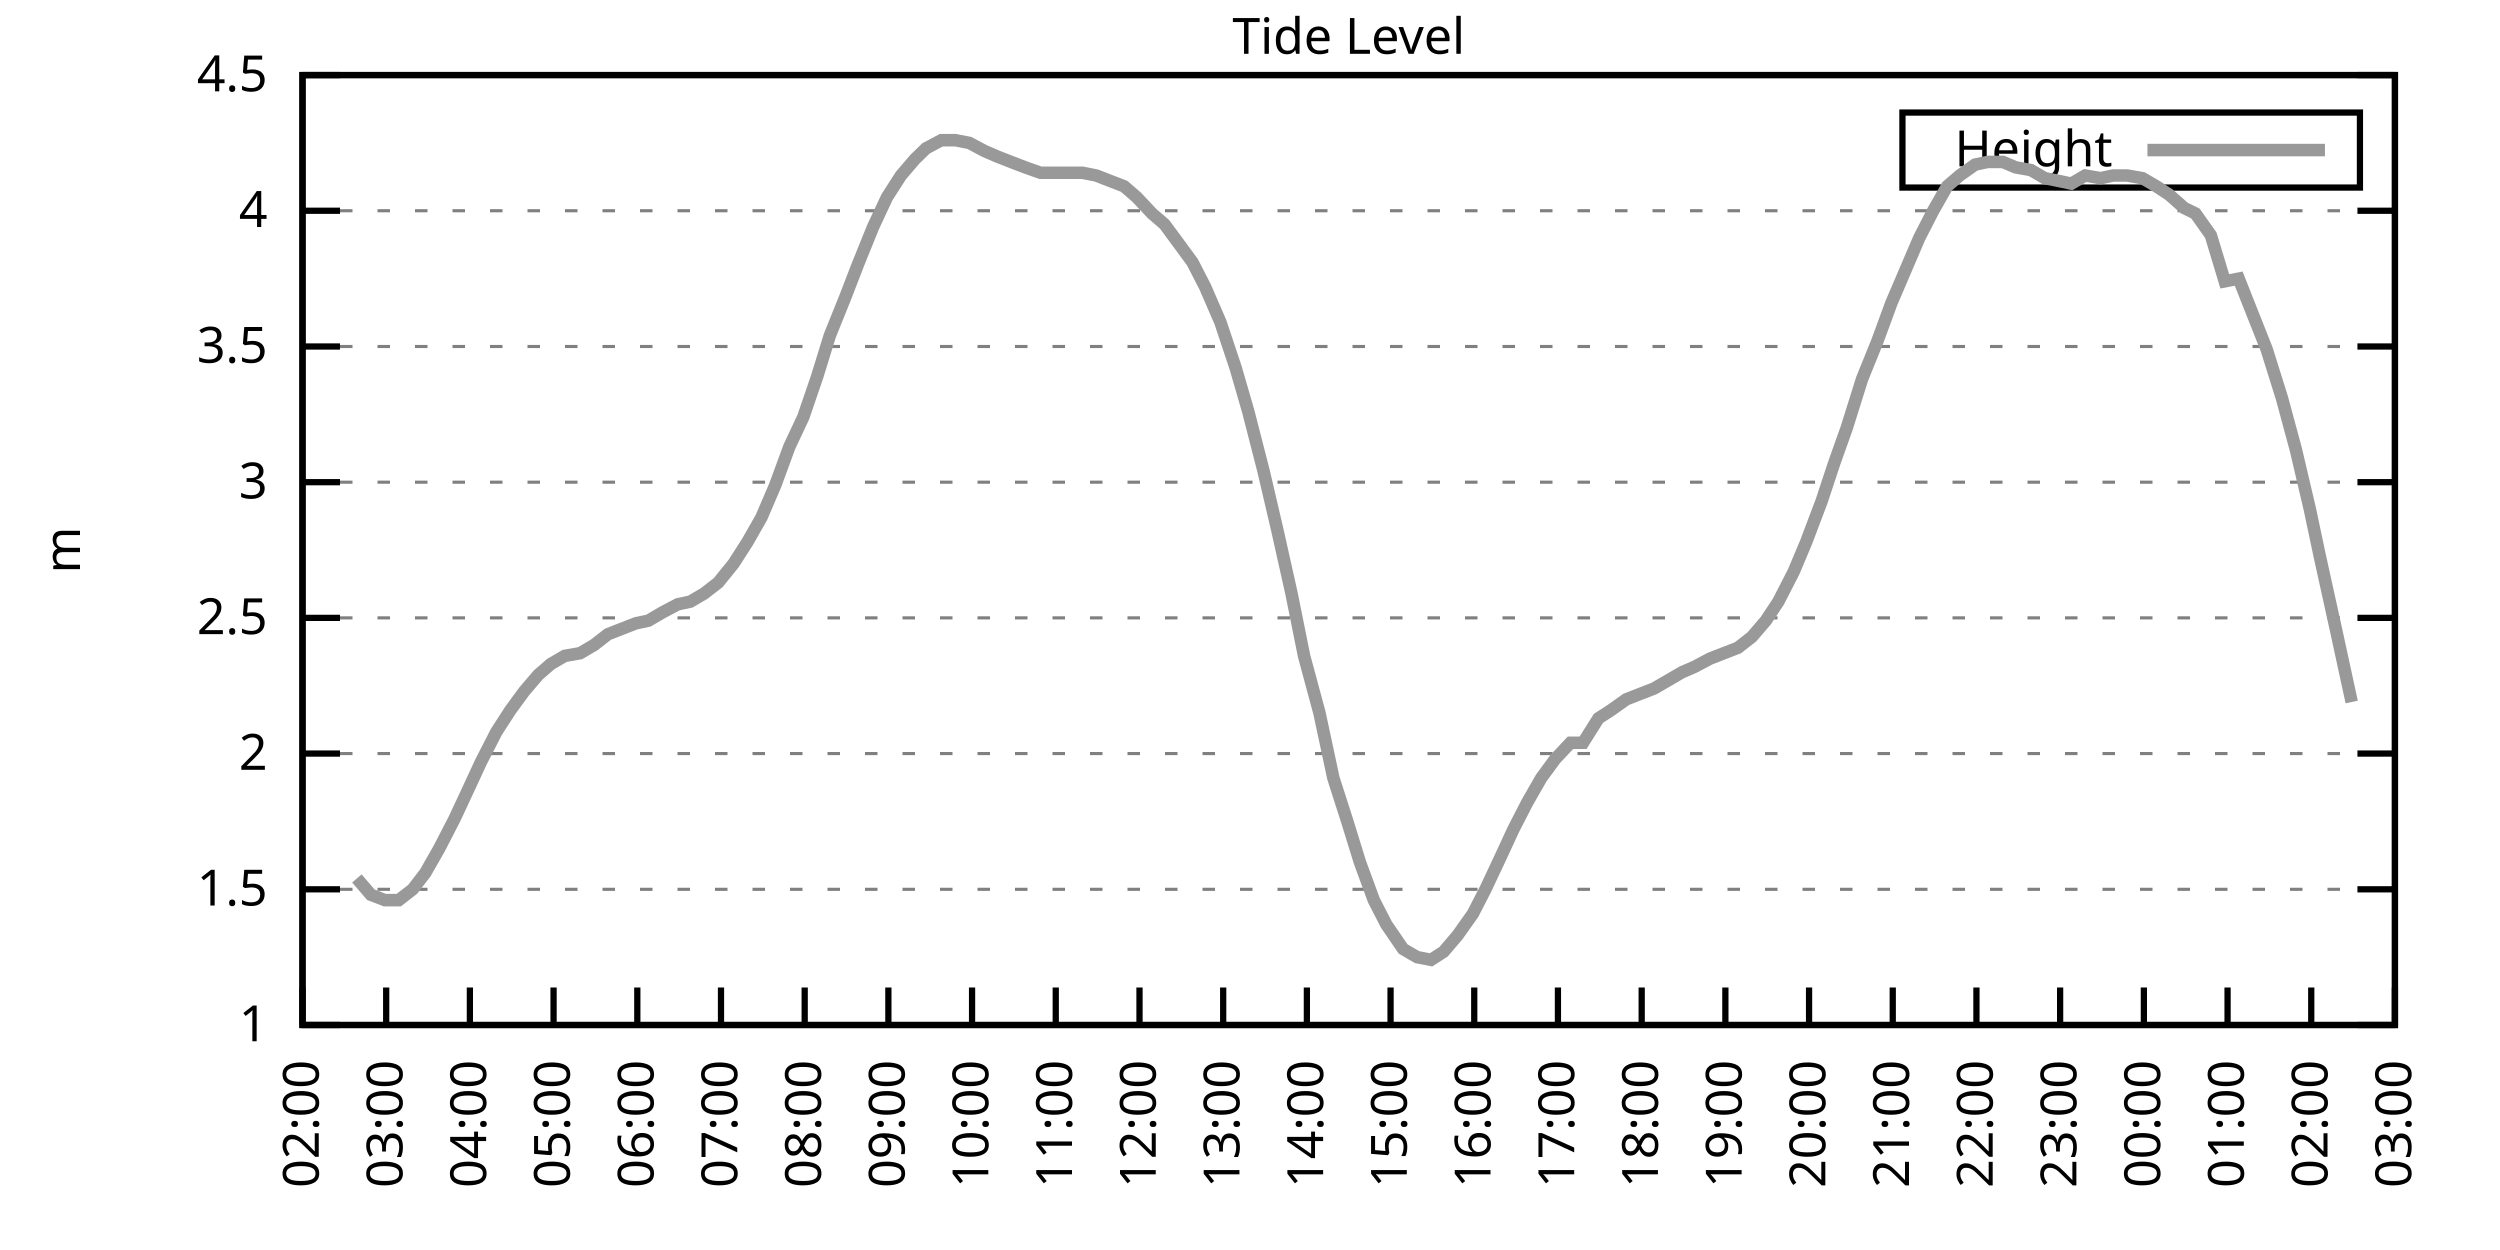
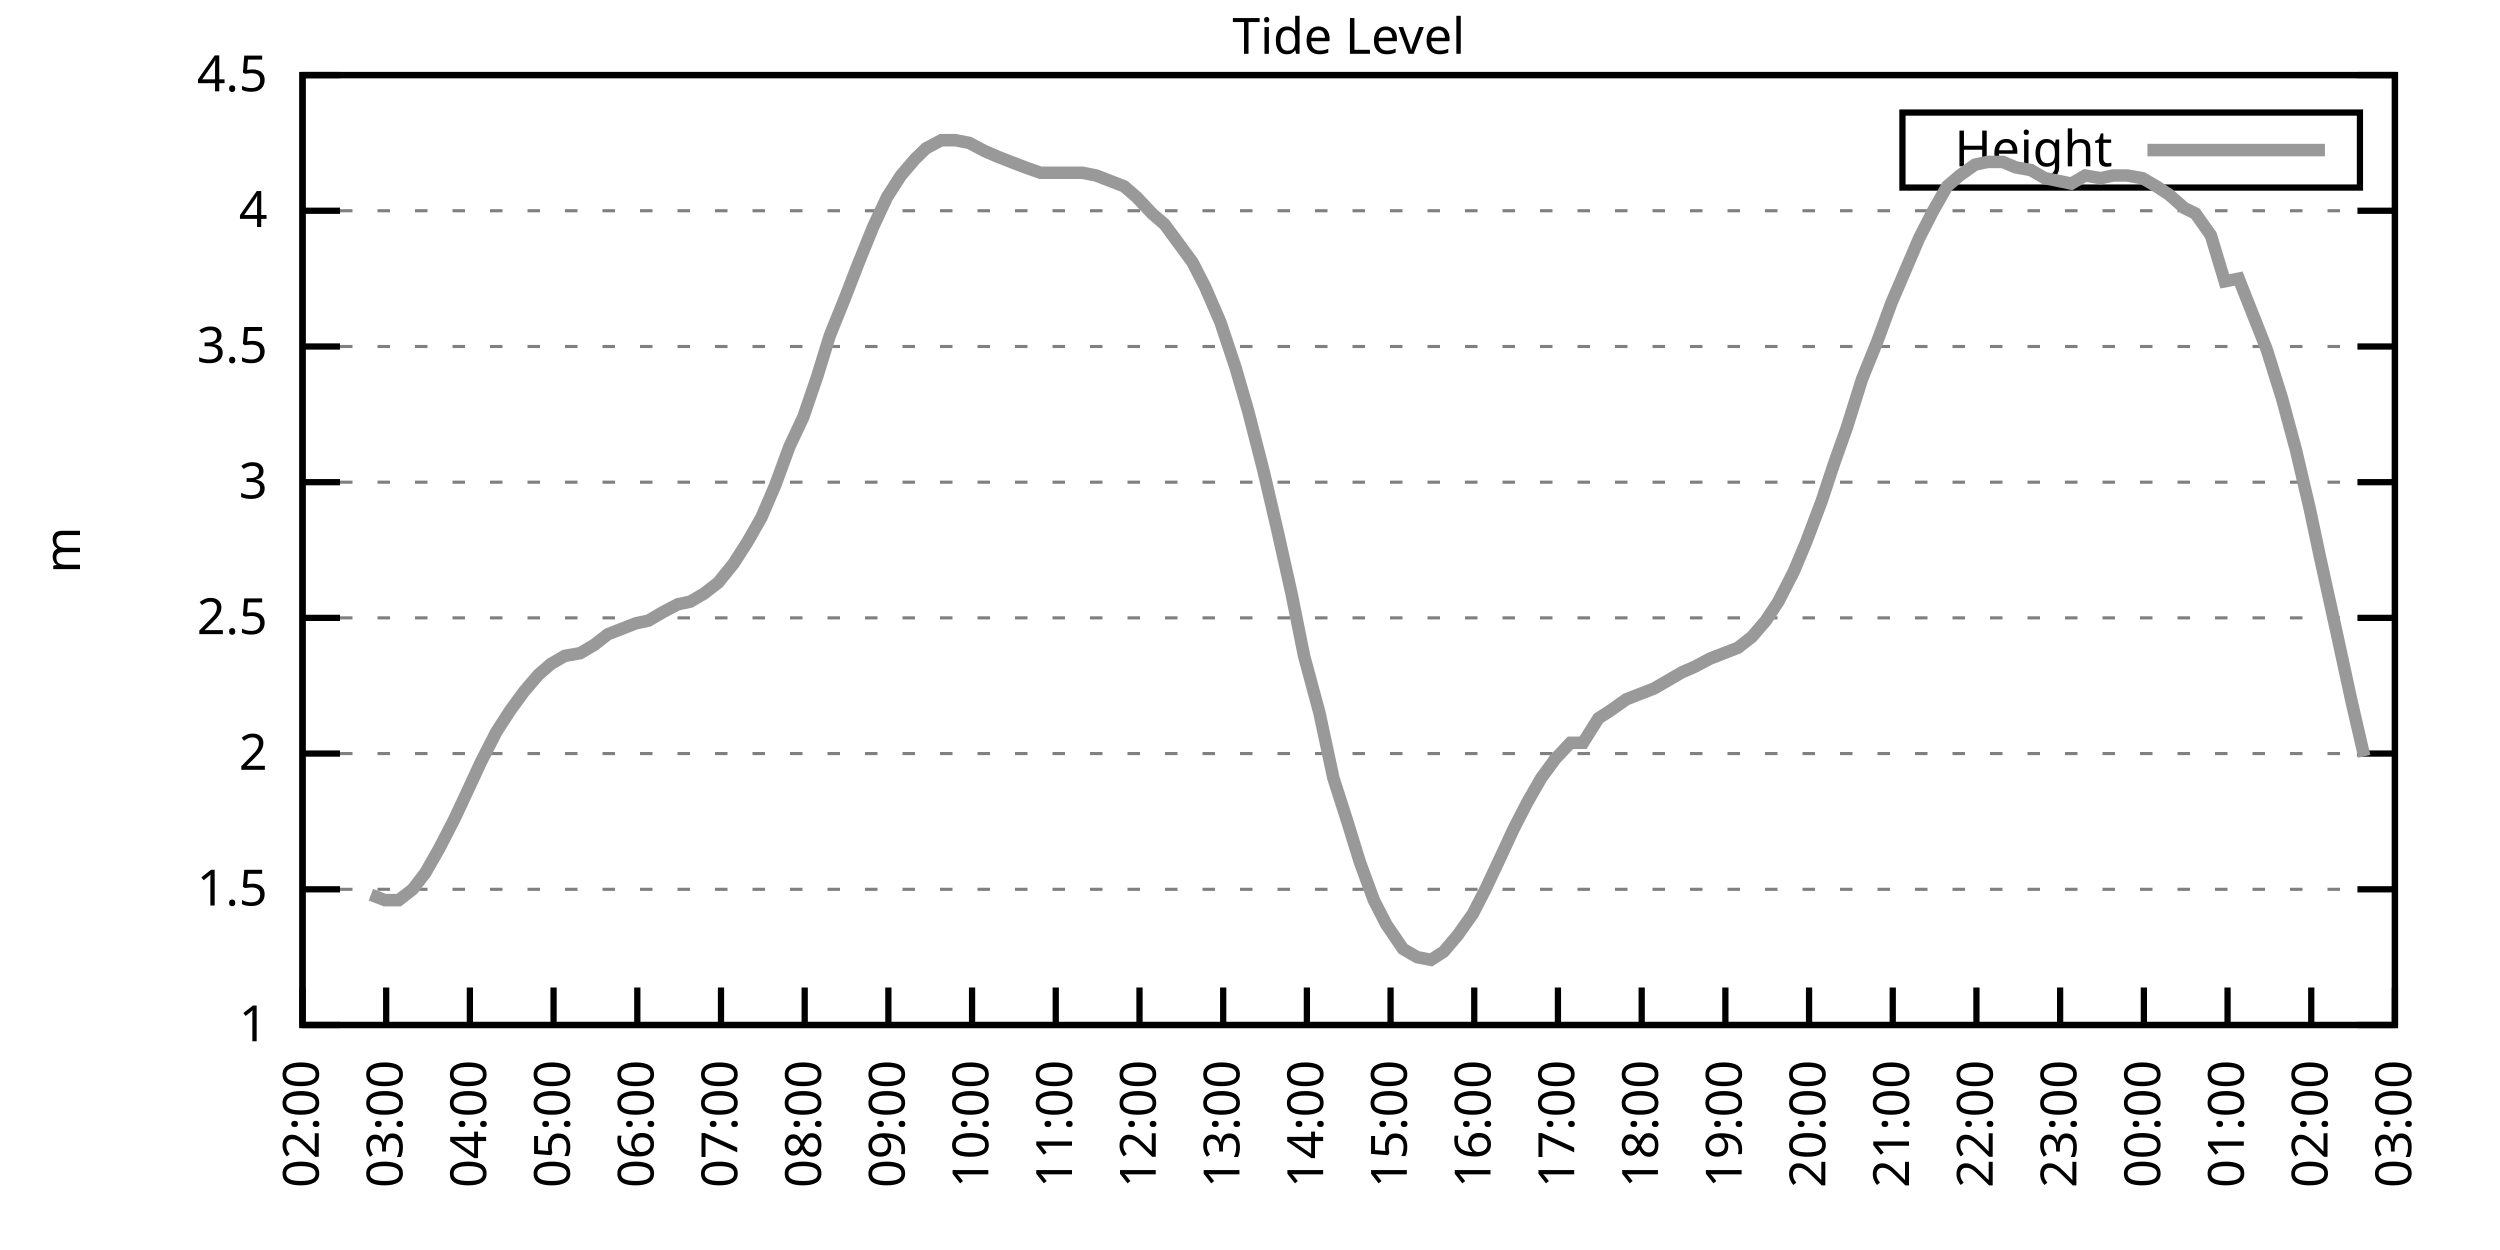
<svg xmlns="http://www.w3.org/2000/svg" xmlns:xlink="http://www.w3.org/1999/xlink" width="400" height="200" viewBox="0 0 400 200">
  <g id="gnuplot_canvas">
    <rect x="0" y="0" width="400" height="200" fill="none" />
    <defs>
      <circle id="gpDot" r="0.5" stroke-width="0.5" stroke="currentColor" />
      <path id="gpPt0" stroke-width="0.333" stroke="currentColor" d="M-1,0 h2 M0,-1 v2" />
      <path id="gpPt1" stroke-width="0.333" stroke="currentColor" d="M-1,-1 L1,1 M1,-1 L-1,1" />
      <path id="gpPt2" stroke-width="0.333" stroke="currentColor" d="M-1,0 L1,0 M0,-1 L0,1 M-1,-1 L1,1 M-1,1 L1,-1" />
      <rect id="gpPt3" stroke-width="0.333" stroke="currentColor" x="-1" y="-1" width="2" height="2" />
      <rect id="gpPt4" stroke-width="0.333" stroke="currentColor" fill="currentColor" x="-1" y="-1" width="2" height="2" />
      <circle id="gpPt5" stroke-width="0.333" stroke="currentColor" cx="0" cy="0" r="1" />
      <use xlink:href="#gpPt5" id="gpPt6" fill="currentColor" stroke="none" />
      <path id="gpPt7" stroke-width="0.333" stroke="currentColor" d="M0,-1.33 L-1.33,0.67 L1.33,0.67 z" />
      <use xlink:href="#gpPt7" id="gpPt8" fill="currentColor" stroke="none" />
      <use xlink:href="#gpPt7" id="gpPt9" stroke="currentColor" transform="rotate(180)" />
      <use xlink:href="#gpPt9" id="gpPt10" fill="currentColor" stroke="none" />
      <use xlink:href="#gpPt3" id="gpPt11" stroke="currentColor" transform="rotate(45)" />
      <use xlink:href="#gpPt11" id="gpPt12" fill="currentColor" stroke="none" />
      <path id="gpPt13" stroke-width="0.333" stroke="currentColor" d="M0,1.330 L1.265,0.411 L0.782,-1.067 L-0.782,-1.076 L-1.265,0.411 z" />
      <use xlink:href="#gpPt13" id="gpPt14" fill="currentColor" stroke="none" />
      <filter id="textbox" filterUnits="objectBoundingBox" x="0" y="0" height="1" width="1">
        <feFlood flood-color="white" flood-opacity="1" result="bgnd" />
        <feComposite in="SourceGraphic" in2="bgnd" operator="atop" />
      </filter>
      <filter id="greybox" filterUnits="objectBoundingBox" x="0" y="0" height="1" width="1">
        <feFlood flood-color="lightgrey" flood-opacity="1" result="grey" />
        <feComposite in="SourceGraphic" in2="grey" operator="atop" />
      </filter>
    </defs>
    <g fill="none" color="white" stroke="currentColor" stroke-width="1.00" stroke-linecap="butt" stroke-linejoin="miter">
</g>
    <g fill="none" color="black" stroke="currentColor" stroke-width="1.00" stroke-linecap="butt" stroke-linejoin="miter">
      <g stroke="none" shape-rendering="crispEdges">
        <polygon fill="rgb(255, 255, 255)" points="48.40,164.00 383.18,164.00 383.18,12.02 48.40,12.02 " />
      </g>
    </g>
    <g fill="none" color="black" stroke="currentColor" stroke-width="1.00" stroke-linecap="butt" stroke-linejoin="miter">
</g>
    <g fill="none" color="black" stroke="black" stroke-width="0.50" stroke-linecap="butt" stroke-linejoin="miter">
</g>
    <g fill="none" color="gray" stroke="currentColor" stroke-width="0.50" stroke-linecap="butt" stroke-linejoin="miter">
      <path stroke="gray" stroke-dasharray="2,4" class="gridline" d="M48.40,164.00 L383.19,164.00  " />
    </g>
    <g fill="none" color="gray" stroke="gray" stroke-width="1.00" stroke-linecap="butt" stroke-linejoin="miter">
</g>
    <g fill="none" color="black" stroke="currentColor" stroke-width="1.00" stroke-linecap="butt" stroke-linejoin="miter">
      <path stroke="black" d="M48.40,164.00 L54.40,164.00 M383.19,164.00 L377.19,164.00  " />
      <g transform="translate(42.80,166.60)" stroke="none" fill="black" font-family="Sans" font-size="8.00" text-anchor="end">
        <text>
          <tspan font-family="Sans"> 1</tspan>
        </text>
      </g>
    </g>
    <g fill="none" color="black" stroke="currentColor" stroke-width="1.00" stroke-linecap="butt" stroke-linejoin="miter">
</g>
    <g fill="none" color="black" stroke="black" stroke-width="0.50" stroke-linecap="butt" stroke-linejoin="miter">
</g>
    <g fill="none" color="gray" stroke="currentColor" stroke-width="0.50" stroke-linecap="butt" stroke-linejoin="miter">
      <path stroke="gray" stroke-dasharray="2,4" class="gridline" d="M48.40,142.29 L383.19,142.29  " />
    </g>
    <g fill="none" color="gray" stroke="gray" stroke-width="1.00" stroke-linecap="butt" stroke-linejoin="miter">
</g>
    <g fill="none" color="black" stroke="currentColor" stroke-width="1.00" stroke-linecap="butt" stroke-linejoin="miter">
      <path stroke="black" d="M48.40,142.29 L54.40,142.29 M383.19,142.29 L377.19,142.29  " />
      <g transform="translate(42.80,144.89)" stroke="none" fill="black" font-family="Sans" font-size="8.00" text-anchor="end">
        <text>
          <tspan font-family="Sans"> 1.5</tspan>
        </text>
      </g>
    </g>
    <g fill="none" color="black" stroke="currentColor" stroke-width="1.00" stroke-linecap="butt" stroke-linejoin="miter">
</g>
    <g fill="none" color="black" stroke="black" stroke-width="0.50" stroke-linecap="butt" stroke-linejoin="miter">
</g>
    <g fill="none" color="gray" stroke="currentColor" stroke-width="0.50" stroke-linecap="butt" stroke-linejoin="miter">
      <path stroke="gray" stroke-dasharray="2,4" class="gridline" d="M48.40,120.57 L383.19,120.57  " />
    </g>
    <g fill="none" color="gray" stroke="gray" stroke-width="1.00" stroke-linecap="butt" stroke-linejoin="miter">
</g>
    <g fill="none" color="black" stroke="currentColor" stroke-width="1.00" stroke-linecap="butt" stroke-linejoin="miter">
      <path stroke="black" d="M48.40,120.57 L54.40,120.57 M383.19,120.57 L377.19,120.57  " />
      <g transform="translate(42.80,123.17)" stroke="none" fill="black" font-family="Sans" font-size="8.00" text-anchor="end">
        <text>
          <tspan font-family="Sans"> 2</tspan>
        </text>
      </g>
    </g>
    <g fill="none" color="black" stroke="currentColor" stroke-width="1.00" stroke-linecap="butt" stroke-linejoin="miter">
</g>
    <g fill="none" color="black" stroke="black" stroke-width="0.50" stroke-linecap="butt" stroke-linejoin="miter">
</g>
    <g fill="none" color="gray" stroke="currentColor" stroke-width="0.50" stroke-linecap="butt" stroke-linejoin="miter">
      <path stroke="gray" stroke-dasharray="2,4" class="gridline" d="M48.40,98.86 L383.19,98.86  " />
    </g>
    <g fill="none" color="gray" stroke="gray" stroke-width="1.00" stroke-linecap="butt" stroke-linejoin="miter">
</g>
    <g fill="none" color="black" stroke="currentColor" stroke-width="1.00" stroke-linecap="butt" stroke-linejoin="miter">
      <path stroke="black" d="M48.40,98.86 L54.40,98.86 M383.19,98.86 L377.19,98.86  " />
      <g transform="translate(42.80,101.46)" stroke="none" fill="black" font-family="Sans" font-size="8.00" text-anchor="end">
        <text>
          <tspan font-family="Sans"> 2.5</tspan>
        </text>
      </g>
    </g>
    <g fill="none" color="black" stroke="currentColor" stroke-width="1.00" stroke-linecap="butt" stroke-linejoin="miter">
</g>
    <g fill="none" color="black" stroke="black" stroke-width="0.50" stroke-linecap="butt" stroke-linejoin="miter">
</g>
    <g fill="none" color="gray" stroke="currentColor" stroke-width="0.50" stroke-linecap="butt" stroke-linejoin="miter">
      <path stroke="gray" stroke-dasharray="2,4" class="gridline" d="M48.40,77.15 L383.19,77.15  " />
    </g>
    <g fill="none" color="gray" stroke="gray" stroke-width="1.00" stroke-linecap="butt" stroke-linejoin="miter">
</g>
    <g fill="none" color="black" stroke="currentColor" stroke-width="1.00" stroke-linecap="butt" stroke-linejoin="miter">
      <path stroke="black" d="M48.40,77.15 L54.40,77.15 M383.19,77.15 L377.19,77.15  " />
      <g transform="translate(42.80,79.75)" stroke="none" fill="black" font-family="Sans" font-size="8.00" text-anchor="end">
        <text>
          <tspan font-family="Sans"> 3</tspan>
        </text>
      </g>
    </g>
    <g fill="none" color="black" stroke="currentColor" stroke-width="1.00" stroke-linecap="butt" stroke-linejoin="miter">
</g>
    <g fill="none" color="black" stroke="black" stroke-width="0.50" stroke-linecap="butt" stroke-linejoin="miter">
</g>
    <g fill="none" color="gray" stroke="currentColor" stroke-width="0.50" stroke-linecap="butt" stroke-linejoin="miter">
      <path stroke="gray" stroke-dasharray="2,4" class="gridline" d="M48.40,55.44 L383.19,55.44  " />
    </g>
    <g fill="none" color="gray" stroke="gray" stroke-width="1.00" stroke-linecap="butt" stroke-linejoin="miter">
</g>
    <g fill="none" color="black" stroke="currentColor" stroke-width="1.00" stroke-linecap="butt" stroke-linejoin="miter">
      <path stroke="black" d="M48.40,55.44 L54.40,55.44 M383.19,55.44 L377.19,55.44  " />
      <g transform="translate(42.80,58.04)" stroke="none" fill="black" font-family="Sans" font-size="8.00" text-anchor="end">
        <text>
          <tspan font-family="Sans"> 3.5</tspan>
        </text>
      </g>
    </g>
    <g fill="none" color="black" stroke="currentColor" stroke-width="1.00" stroke-linecap="butt" stroke-linejoin="miter">
</g>
    <g fill="none" color="black" stroke="black" stroke-width="0.50" stroke-linecap="butt" stroke-linejoin="miter">
</g>
    <g fill="none" color="gray" stroke="currentColor" stroke-width="0.50" stroke-linecap="butt" stroke-linejoin="miter">
      <path stroke="gray" stroke-dasharray="2,4" class="gridline" d="M48.40,33.72 L383.19,33.72  " />
    </g>
    <g fill="none" color="gray" stroke="gray" stroke-width="1.00" stroke-linecap="butt" stroke-linejoin="miter">
</g>
    <g fill="none" color="black" stroke="currentColor" stroke-width="1.00" stroke-linecap="butt" stroke-linejoin="miter">
      <path stroke="black" d="M48.40,33.72 L54.40,33.72 M383.19,33.72 L377.19,33.72  " />
      <g transform="translate(42.80,36.32)" stroke="none" fill="black" font-family="Sans" font-size="8.00" text-anchor="end">
        <text>
          <tspan font-family="Sans"> 4</tspan>
        </text>
      </g>
    </g>
    <g fill="none" color="black" stroke="currentColor" stroke-width="1.00" stroke-linecap="butt" stroke-linejoin="miter">
</g>
    <g fill="none" color="black" stroke="black" stroke-width="0.50" stroke-linecap="butt" stroke-linejoin="miter">
</g>
    <g fill="none" color="gray" stroke="currentColor" stroke-width="0.50" stroke-linecap="butt" stroke-linejoin="miter">
      <path stroke="gray" stroke-dasharray="2,4" class="gridline" d="M48.40,12.01 L383.19,12.01  " />
    </g>
    <g fill="none" color="gray" stroke="gray" stroke-width="1.00" stroke-linecap="butt" stroke-linejoin="miter">
</g>
    <g fill="none" color="black" stroke="currentColor" stroke-width="1.00" stroke-linecap="butt" stroke-linejoin="miter">
      <path stroke="black" d="M48.40,12.01 L54.40,12.01 M383.19,12.01 L377.19,12.01  " />
      <g transform="translate(42.80,14.61)" stroke="none" fill="black" font-family="Sans" font-size="8.00" text-anchor="end">
        <text>
          <tspan font-family="Sans"> 4.5</tspan>
        </text>
      </g>
    </g>
    <g fill="none" color="black" stroke="currentColor" stroke-width="1.00" stroke-linecap="butt" stroke-linejoin="miter">
      <path stroke="black" d="M48.40,164.00 L48.40,158.00  " />
      <g transform="translate(51.00,169.60) rotate(270.00)" stroke="none" fill="black" font-family="Sans" font-size="8.00" text-anchor="end">
        <text>
          <tspan font-family="Sans">02:00</tspan>
        </text>
      </g>
    </g>
    <g fill="none" color="black" stroke="currentColor" stroke-width="1.00" stroke-linecap="butt" stroke-linejoin="miter">
      <path stroke="black" d="M61.79,164.00 L61.79,158.00  " />
      <g transform="translate(64.39,169.60) rotate(270.00)" stroke="none" fill="black" font-family="Sans" font-size="8.00" text-anchor="end">
        <text>
          <tspan font-family="Sans">03:00</tspan>
        </text>
      </g>
    </g>
    <g fill="none" color="black" stroke="currentColor" stroke-width="1.00" stroke-linecap="butt" stroke-linejoin="miter">
      <path stroke="black" d="M75.18,164.00 L75.18,158.00  " />
      <g transform="translate(77.78,169.60) rotate(270.00)" stroke="none" fill="black" font-family="Sans" font-size="8.00" text-anchor="end">
        <text>
          <tspan font-family="Sans">04:00</tspan>
        </text>
      </g>
    </g>
    <g fill="none" color="black" stroke="currentColor" stroke-width="1.00" stroke-linecap="butt" stroke-linejoin="miter">
      <path stroke="black" d="M88.57,164.00 L88.57,158.00  " />
      <g transform="translate(91.17,169.60) rotate(270.00)" stroke="none" fill="black" font-family="Sans" font-size="8.00" text-anchor="end">
        <text>
          <tspan font-family="Sans">05:00</tspan>
        </text>
      </g>
    </g>
    <g fill="none" color="black" stroke="currentColor" stroke-width="1.00" stroke-linecap="butt" stroke-linejoin="miter">
      <path stroke="black" d="M101.97,164.00 L101.97,158.00  " />
      <g transform="translate(104.57,169.60) rotate(270.00)" stroke="none" fill="black" font-family="Sans" font-size="8.00" text-anchor="end">
        <text>
          <tspan font-family="Sans">06:00</tspan>
        </text>
      </g>
    </g>
    <g fill="none" color="black" stroke="currentColor" stroke-width="1.00" stroke-linecap="butt" stroke-linejoin="miter">
      <path stroke="black" d="M115.36,164.00 L115.36,158.00  " />
      <g transform="translate(117.96,169.60) rotate(270.00)" stroke="none" fill="black" font-family="Sans" font-size="8.00" text-anchor="end">
        <text>
          <tspan font-family="Sans">07:00</tspan>
        </text>
      </g>
    </g>
    <g fill="none" color="black" stroke="currentColor" stroke-width="1.00" stroke-linecap="butt" stroke-linejoin="miter">
      <path stroke="black" d="M128.75,164.00 L128.75,158.00  " />
      <g transform="translate(131.35,169.60) rotate(270.00)" stroke="none" fill="black" font-family="Sans" font-size="8.00" text-anchor="end">
        <text>
          <tspan font-family="Sans">08:00</tspan>
        </text>
      </g>
    </g>
    <g fill="none" color="black" stroke="currentColor" stroke-width="1.00" stroke-linecap="butt" stroke-linejoin="miter">
      <path stroke="black" d="M142.14,164.00 L142.14,158.00  " />
      <g transform="translate(144.74,169.60) rotate(270.00)" stroke="none" fill="black" font-family="Sans" font-size="8.00" text-anchor="end">
        <text>
          <tspan font-family="Sans">09:00</tspan>
        </text>
      </g>
    </g>
    <g fill="none" color="black" stroke="currentColor" stroke-width="1.00" stroke-linecap="butt" stroke-linejoin="miter">
      <path stroke="black" d="M155.53,164.00 L155.53,158.00  " />
      <g transform="translate(158.13,169.60) rotate(270.00)" stroke="none" fill="black" font-family="Sans" font-size="8.00" text-anchor="end">
        <text>
          <tspan font-family="Sans">10:00</tspan>
        </text>
      </g>
    </g>
    <g fill="none" color="black" stroke="currentColor" stroke-width="1.00" stroke-linecap="butt" stroke-linejoin="miter">
      <path stroke="black" d="M168.92,164.00 L168.92,158.00  " />
      <g transform="translate(171.52,169.60) rotate(270.00)" stroke="none" fill="black" font-family="Sans" font-size="8.00" text-anchor="end">
        <text>
          <tspan font-family="Sans">11:00</tspan>
        </text>
      </g>
    </g>
    <g fill="none" color="black" stroke="currentColor" stroke-width="1.00" stroke-linecap="butt" stroke-linejoin="miter">
      <path stroke="black" d="M182.32,164.00 L182.32,158.00  " />
      <g transform="translate(184.92,169.60) rotate(270.00)" stroke="none" fill="black" font-family="Sans" font-size="8.00" text-anchor="end">
        <text>
          <tspan font-family="Sans">12:00</tspan>
        </text>
      </g>
    </g>
    <g fill="none" color="black" stroke="currentColor" stroke-width="1.00" stroke-linecap="butt" stroke-linejoin="miter">
      <path stroke="black" d="M195.71,164.00 L195.71,158.00  " />
      <g transform="translate(198.31,169.60) rotate(270.00)" stroke="none" fill="black" font-family="Sans" font-size="8.00" text-anchor="end">
        <text>
          <tspan font-family="Sans">13:00</tspan>
        </text>
      </g>
    </g>
    <g fill="none" color="black" stroke="currentColor" stroke-width="1.00" stroke-linecap="butt" stroke-linejoin="miter">
      <path stroke="black" d="M209.10,164.00 L209.10,158.00  " />
      <g transform="translate(211.70,169.60) rotate(270.00)" stroke="none" fill="black" font-family="Sans" font-size="8.00" text-anchor="end">
        <text>
          <tspan font-family="Sans">14:00</tspan>
        </text>
      </g>
    </g>
    <g fill="none" color="black" stroke="currentColor" stroke-width="1.00" stroke-linecap="butt" stroke-linejoin="miter">
      <path stroke="black" d="M222.49,164.00 L222.49,158.00  " />
      <g transform="translate(225.09,169.60) rotate(270.00)" stroke="none" fill="black" font-family="Sans" font-size="8.00" text-anchor="end">
        <text>
          <tspan font-family="Sans">15:00</tspan>
        </text>
      </g>
    </g>
    <g fill="none" color="black" stroke="currentColor" stroke-width="1.00" stroke-linecap="butt" stroke-linejoin="miter">
      <path stroke="black" d="M235.88,164.00 L235.88,158.00  " />
      <g transform="translate(238.48,169.60) rotate(270.00)" stroke="none" fill="black" font-family="Sans" font-size="8.00" text-anchor="end">
        <text>
          <tspan font-family="Sans">16:00</tspan>
        </text>
      </g>
    </g>
    <g fill="none" color="black" stroke="currentColor" stroke-width="1.00" stroke-linecap="butt" stroke-linejoin="miter">
      <path stroke="black" d="M249.27,164.00 L249.27,158.00  " />
      <g transform="translate(251.87,169.60) rotate(270.00)" stroke="none" fill="black" font-family="Sans" font-size="8.00" text-anchor="end">
        <text>
          <tspan font-family="Sans">17:00</tspan>
        </text>
      </g>
    </g>
    <g fill="none" color="black" stroke="currentColor" stroke-width="1.00" stroke-linecap="butt" stroke-linejoin="miter">
      <path stroke="black" d="M262.67,164.00 L262.67,158.00  " />
      <g transform="translate(265.27,169.60) rotate(270.00)" stroke="none" fill="black" font-family="Sans" font-size="8.00" text-anchor="end">
        <text>
          <tspan font-family="Sans">18:00</tspan>
        </text>
      </g>
    </g>
    <g fill="none" color="black" stroke="currentColor" stroke-width="1.00" stroke-linecap="butt" stroke-linejoin="miter">
      <path stroke="black" d="M276.06,164.00 L276.06,158.00  " />
      <g transform="translate(278.66,169.60) rotate(270.00)" stroke="none" fill="black" font-family="Sans" font-size="8.00" text-anchor="end">
        <text>
          <tspan font-family="Sans">19:00</tspan>
        </text>
      </g>
    </g>
    <g fill="none" color="black" stroke="currentColor" stroke-width="1.00" stroke-linecap="butt" stroke-linejoin="miter">
      <path stroke="black" d="M289.45,164.00 L289.45,158.00  " />
      <g transform="translate(292.05,169.60) rotate(270.00)" stroke="none" fill="black" font-family="Sans" font-size="8.00" text-anchor="end">
        <text>
          <tspan font-family="Sans">20:00</tspan>
        </text>
      </g>
    </g>
    <g fill="none" color="black" stroke="currentColor" stroke-width="1.00" stroke-linecap="butt" stroke-linejoin="miter">
      <path stroke="black" d="M302.84,164.00 L302.84,158.00  " />
      <g transform="translate(305.44,169.60) rotate(270.00)" stroke="none" fill="black" font-family="Sans" font-size="8.00" text-anchor="end">
        <text>
          <tspan font-family="Sans">21:00</tspan>
        </text>
      </g>
    </g>
    <g fill="none" color="black" stroke="currentColor" stroke-width="1.00" stroke-linecap="butt" stroke-linejoin="miter">
      <path stroke="black" d="M316.23,164.00 L316.23,158.00  " />
      <g transform="translate(318.83,169.60) rotate(270.00)" stroke="none" fill="black" font-family="Sans" font-size="8.00" text-anchor="end">
        <text>
          <tspan font-family="Sans">22:00</tspan>
        </text>
      </g>
    </g>
    <g fill="none" color="black" stroke="currentColor" stroke-width="1.00" stroke-linecap="butt" stroke-linejoin="miter">
      <path stroke="black" d="M329.62,164.00 L329.62,158.00  " />
      <g transform="translate(332.22,169.60) rotate(270.00)" stroke="none" fill="black" font-family="Sans" font-size="8.00" text-anchor="end">
        <text>
          <tspan font-family="Sans">23:00</tspan>
        </text>
      </g>
    </g>
    <g fill="none" color="black" stroke="currentColor" stroke-width="1.00" stroke-linecap="butt" stroke-linejoin="miter">
      <path stroke="black" d="M343.02,164.00 L343.02,158.00  " />
      <g transform="translate(345.62,169.60) rotate(270.00)" stroke="none" fill="black" font-family="Sans" font-size="8.00" text-anchor="end">
        <text>
          <tspan font-family="Sans">00:00</tspan>
        </text>
      </g>
    </g>
    <g fill="none" color="black" stroke="currentColor" stroke-width="1.00" stroke-linecap="butt" stroke-linejoin="miter">
      <path stroke="black" d="M356.41,164.00 L356.41,158.00  " />
      <g transform="translate(359.01,169.60) rotate(270.00)" stroke="none" fill="black" font-family="Sans" font-size="8.00" text-anchor="end">
        <text>
          <tspan font-family="Sans">01:00</tspan>
        </text>
      </g>
    </g>
    <g fill="none" color="black" stroke="currentColor" stroke-width="1.00" stroke-linecap="butt" stroke-linejoin="miter">
      <path stroke="black" d="M369.80,164.00 L369.80,158.00  " />
      <g transform="translate(372.40,169.60) rotate(270.00)" stroke="none" fill="black" font-family="Sans" font-size="8.00" text-anchor="end">
        <text>
          <tspan font-family="Sans">02:00</tspan>
        </text>
      </g>
    </g>
    <g fill="none" color="black" stroke="currentColor" stroke-width="1.00" stroke-linecap="butt" stroke-linejoin="miter">
      <path stroke="black" d="M383.19,164.00 L383.19,158.00  " />
      <g transform="translate(385.79,169.60) rotate(270.00)" stroke="none" fill="black" font-family="Sans" font-size="8.00" text-anchor="end">
        <text>
          <tspan font-family="Sans">03:00</tspan>
        </text>
      </g>
    </g>
    <g fill="none" color="black" stroke="currentColor" stroke-width="1.00" stroke-linecap="butt" stroke-linejoin="miter">
</g>
    <g fill="none" color="black" stroke="currentColor" stroke-width="1.00" stroke-linecap="butt" stroke-linejoin="miter">
      <path stroke="black" d="M48.40,12.01 L48.40,164.00 L383.19,164.00 L383.19,12.01 L48.40,12.01 Z  " />
    </g>
    <g fill="none" color="black" stroke="currentColor" stroke-width="1.00" stroke-linecap="butt" stroke-linejoin="miter">
</g>
    <g fill="none" color="black" stroke="currentColor" stroke-width="1.00" stroke-linecap="butt" stroke-linejoin="miter">
      <path stroke="black" d="M304.39,30.01 L304.39,18.01 L377.59,18.01 L377.59,30.01 L304.39,30.01 Z  " />
    </g>
    <g id="Tide_level_plot_1">
      <g fill="none" color="white" stroke="black" stroke-width="2.00" stroke-linecap="butt" stroke-linejoin="miter">
</g>
      <g fill="none" color="black" stroke="currentColor" stroke-width="2.00" stroke-linecap="butt" stroke-linejoin="miter">
        <g transform="translate(337.99,26.61)" stroke="none" fill="black" font-family="Sans" font-size="8.00" text-anchor="end">
          <text>
            <tspan font-family="Sans">Height</tspan>
          </text>
        </g>
      </g>
      <g fill="none" color="black" stroke="currentColor" stroke-width="2.00" stroke-linecap="butt" stroke-linejoin="miter">
-         <path stroke="rgb(153, 153, 153)" d="M343.59,24.01 L371.99,24.01 M57.10,140.55 L59.34,143.16 L61.57,144.02 L63.80,144.02 L66.03,142.29 L68.04,139.68   L70.27,135.77 L72.73,131.00 L74.96,126.22 L76.97,121.88 L79.42,117.10 L81.66,113.63 L83.89,110.59 L86.12,107.98   L88.13,106.24 L90.36,104.94 L92.82,104.51 L95.05,103.20 L97.28,101.47 L99.51,100.60 L101.74,99.73 L103.75,99.30   L105.98,97.99 L108.44,96.69 L110.45,96.26 L112.68,94.95 L114.91,93.22 L117.37,90.18 L119.60,86.70 L121.83,82.79   L124.06,77.58 L126.29,71.50 L128.53,66.73 L130.76,60.21 L132.77,53.70 L135.22,47.62 L137.23,42.41 L139.69,36.33   L141.92,31.55 L144.15,28.08 L146.38,25.47 L148.17,23.73 L150.62,22.43 L152.85,22.43 L155.09,22.87 L157.54,24.17   L159.55,25.04 L161.78,25.91 L164.01,26.77 L166.47,27.64 L168.70,27.64 L170.71,27.64 L173.17,27.64 L175.40,28.08   L177.63,28.95 L179.86,29.81 L181.87,31.55 L184.32,34.16 L186.33,35.89 L188.57,38.93 L190.80,41.97 L192.81,45.88   L195.26,51.53 L197.72,58.91 L199.73,65.86 L202.18,75.41 L204.41,84.97 L206.64,94.95 L208.65,104.94 L211.11,114.06   L213.34,124.48 L215.57,131.43 L217.58,137.94 L219.81,144.02 L221.82,147.93 L224.50,151.84 L226.73,153.14 L228.96,153.58   L230.97,152.28 L233.20,149.67 L235.66,146.20 L237.67,142.29 L240.12,137.08 L242.13,132.73 L244.36,128.39 L246.60,124.48   L248.83,121.44 L251.28,118.84 L253.29,118.84 L255.75,114.93 L257.76,113.63 L260.21,111.89 L262.44,111.02 L264.67,110.15   L266.91,108.85 L269.14,107.55 L271.15,106.68 L273.60,105.38 L275.83,104.51 L278.07,103.64 L280.30,101.90 L282.53,99.30   L284.54,96.26 L286.99,91.48 L289.00,86.70 L291.46,80.19 L293.47,74.11 L295.48,68.46 L297.93,60.65 L300.39,54.57   L302.62,48.49 L304.85,43.28 L307.08,38.07 L309.31,33.72 L311.54,29.81 L313.55,28.08 L316.01,26.34 L318.02,25.91   L320.47,25.91 L322.48,26.77 L324.94,27.21 L327.17,28.51 L329.40,28.95 L331.41,29.38 L333.64,28.08 L336.10,28.51   L338.10,28.08 L340.34,28.08 L342.79,28.51 L345.02,29.81 L347.03,31.12 L349.49,33.29 L351.27,34.16 L353.73,37.63   L355.96,45.01 L358.19,44.58 L360.42,50.22 L362.66,55.87 L365.11,63.69 L367.34,71.94 L369.58,81.49 L371.14,88.87   L373.82,101.03 L376.27,112.32  " />
+         <path stroke="rgb(153, 153, 153)" d="M343.59,24.01 L371.99,24.01 M59.34,143.16 L61.57,144.02 L63.80,144.02 L66.03,142.29 L68.04,139.68 L70.27,135.77   L72.73,131.00 L74.96,126.22 L76.97,121.88 L79.42,117.10 L81.66,113.63 L83.89,110.59 L86.12,107.98 L88.13,106.24   L90.36,104.94 L92.82,104.51 L95.05,103.20 L97.28,101.47 L99.51,100.60 L101.74,99.73 L103.75,99.30 L105.98,97.99   L108.44,96.69 L110.45,96.26 L112.68,94.95 L114.91,93.22 L117.37,90.18 L119.60,86.70 L121.83,82.79 L124.06,77.58   L126.29,71.50 L128.53,66.73 L130.76,60.21 L132.77,53.70 L135.22,47.62 L137.23,42.41 L139.69,36.33 L141.92,31.55   L144.15,28.08 L146.38,25.47 L148.17,23.73 L150.62,22.43 L152.85,22.43 L155.09,22.87 L157.54,24.17 L159.55,25.04   L161.78,25.91 L164.01,26.77 L166.47,27.64 L168.70,27.64 L170.71,27.64 L173.17,27.64 L175.40,28.08 L177.63,28.95   L179.86,29.81 L181.87,31.55 L184.32,34.16 L186.33,35.89 L188.57,38.93 L190.80,41.97 L192.81,45.88 L195.26,51.53   L197.72,58.91 L199.73,65.86 L202.18,75.41 L204.41,84.97 L206.64,94.95 L208.65,104.94 L211.11,114.06 L213.34,124.48   L215.57,131.43 L217.58,137.94 L219.81,144.02 L221.82,147.93 L224.50,151.84 L226.73,153.14 L228.96,153.58 L230.97,152.28   L233.20,149.67 L235.66,146.20 L237.67,142.29 L240.12,137.08 L242.13,132.73 L244.36,128.39 L246.60,124.48 L248.83,121.44   L251.28,118.84 L253.29,118.84 L255.75,114.93 L257.76,113.63 L260.21,111.89 L262.44,111.02 L264.67,110.15 L266.91,108.85   L269.14,107.55 L271.15,106.68 L273.60,105.38 L275.83,104.51 L278.07,103.64 L280.30,101.90 L282.53,99.30 L284.54,96.26   L286.99,91.48 L289.00,86.70 L291.46,80.19 L293.47,74.11 L295.48,68.46 L297.93,60.65 L300.39,54.57 L302.62,48.49   L304.85,43.28 L307.08,38.07 L309.31,33.72 L311.54,29.81 L313.55,28.08 L316.01,26.34 L318.02,25.91 L320.47,25.91   L322.48,26.77 L324.94,27.21 L327.17,28.51 L329.40,28.95 L331.41,29.38 L333.64,28.08 L336.10,28.51 L338.10,28.08   L340.34,28.08 L342.79,28.51 L345.02,29.81 L347.03,31.12 L349.49,33.29 L351.27,34.16 L353.73,37.63 L355.96,45.01   L358.19,44.58 L360.42,50.22 L362.66,55.87 L365.11,63.69 L367.34,71.94 L369.58,81.49 L371.14,88.87 L373.82,101.03   L376.27,112.32 L378.28,121.01  " />
      </g>
    </g>
    <g fill="none" color="black" stroke="currentColor" stroke-width="2.00" stroke-linecap="butt" stroke-linejoin="miter">
</g>
    <g fill="none" color="black" stroke="black" stroke-width="1.00" stroke-linecap="butt" stroke-linejoin="miter">
</g>
    <g fill="none" color="black" stroke="currentColor" stroke-width="1.00" stroke-linecap="butt" stroke-linejoin="miter">
      <path stroke="black" d="M48.40,12.01 L48.40,164.00 L383.19,164.00 L383.19,12.01 L48.40,12.01 Z  " />
      <g transform="translate(12.80,88.01) rotate(270.00)" stroke="none" fill="black" font-family="Sans" font-size="8.00" text-anchor="middle">
        <text>
          <tspan font-family="Sans">m</tspan>
        </text>
      </g>
    </g>
    <g fill="none" color="black" stroke="currentColor" stroke-width="1.00" stroke-linecap="butt" stroke-linejoin="miter">
</g>
    <g fill="none" color="black" stroke="currentColor" stroke-width="1.00" stroke-linecap="butt" stroke-linejoin="miter">
      <g transform="translate(215.79,8.61)" stroke="none" fill="black" font-family="Sans" font-size="8.00" text-anchor="middle">
        <text>
          <tspan font-family="Sans">Tide Level</tspan>
        </text>
      </g>
    </g>
    <g fill="none" color="black" stroke="currentColor" stroke-width="1.00" stroke-linecap="butt" stroke-linejoin="miter">
</g>
  </g>
</svg>
